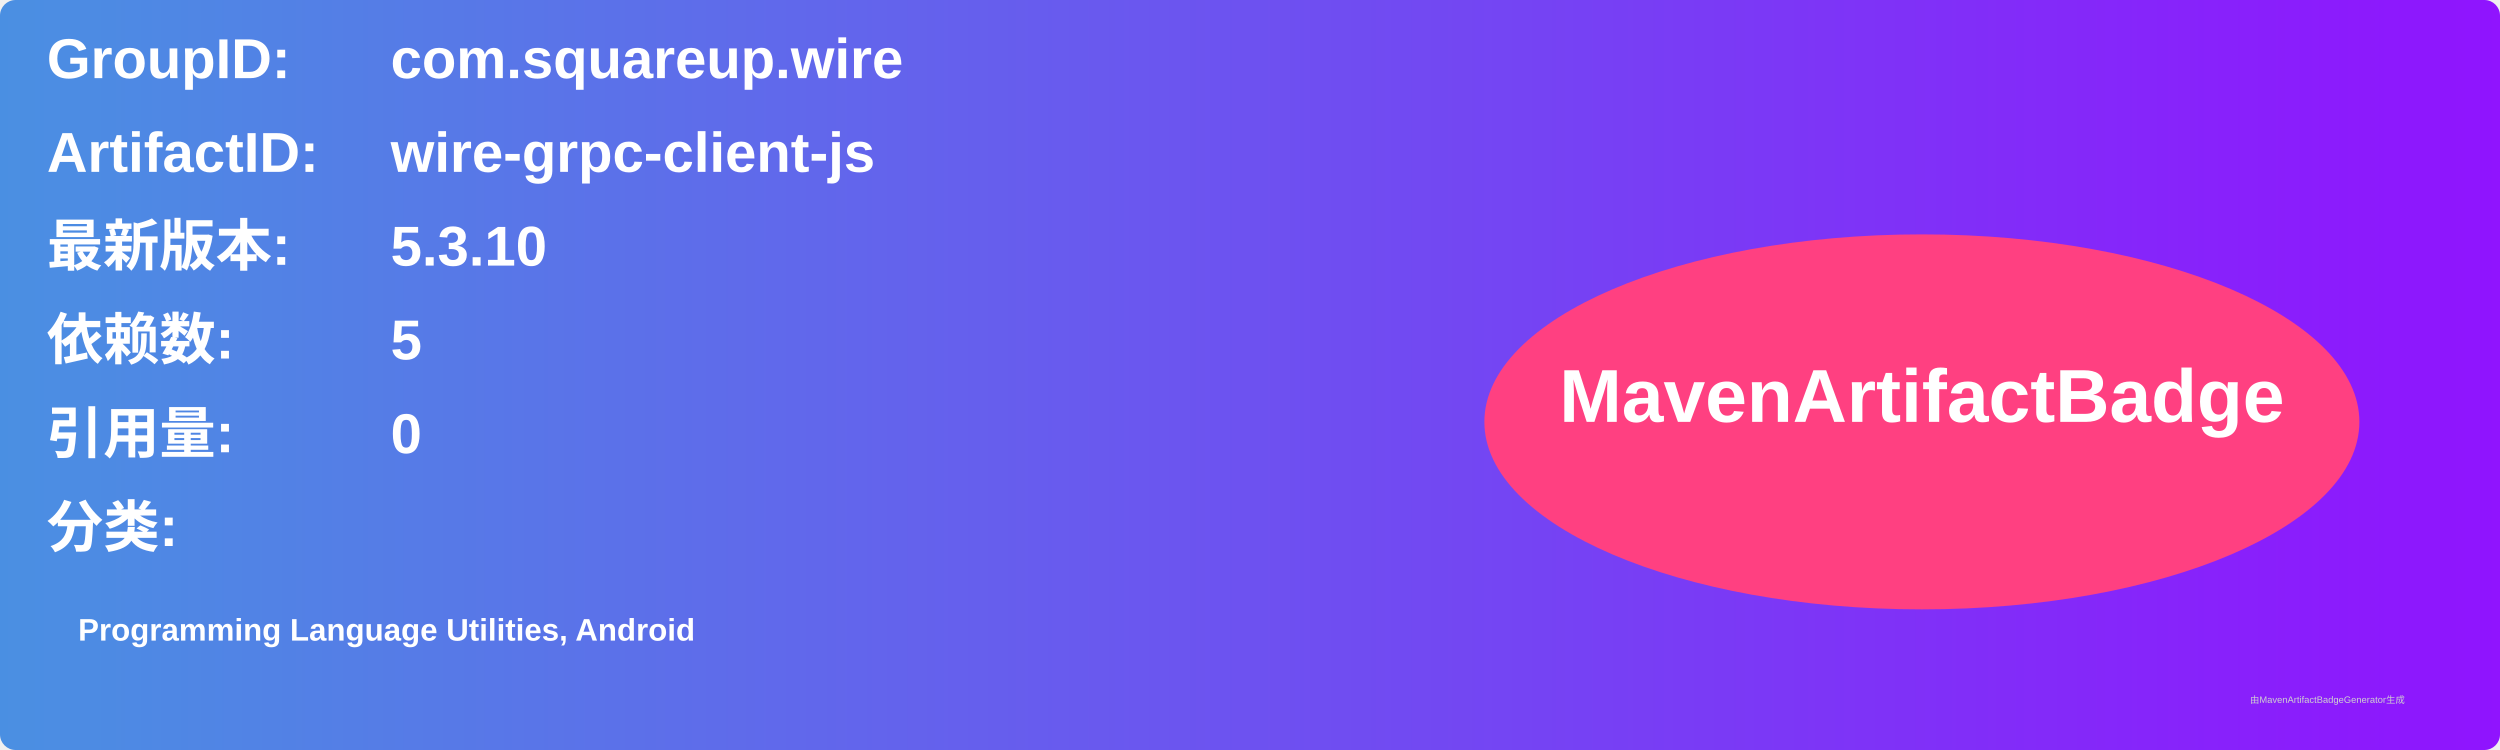
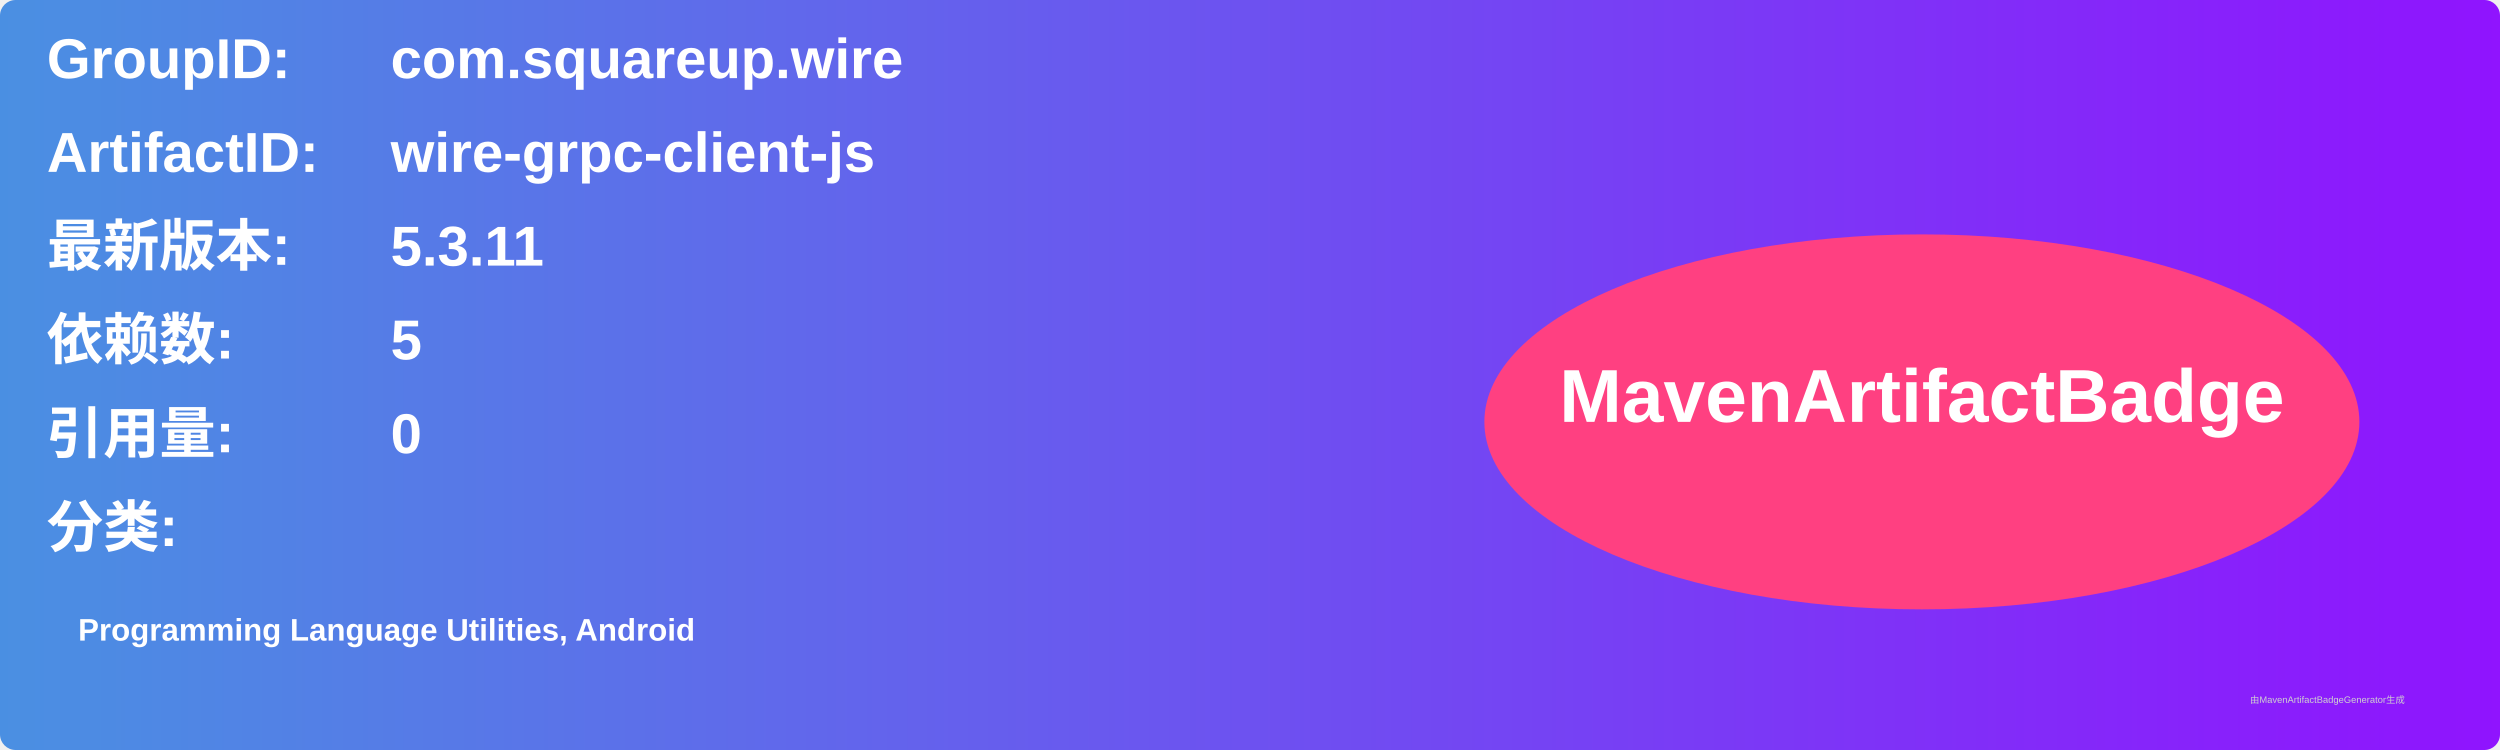
<svg xmlns="http://www.w3.org/2000/svg" width="800" height="240" viewBox="0 0 800 240">
  <linearGradient id="grad" x1="0%" y1="0%" x2="100%" y2="0%">
    <stop offset="0%" stop-color="#4a90e2" />
    <stop offset="100%" stop-color="#9013fe" />
  </linearGradient>
  <rect width="100%" height="100%" rx="5" ry="5" fill="url(#grad)" />
  <g transform="translate(15, 15)">
    <text x="0" y="10" font-family="Arial" font-size="18" fill="white" font-weight="bold" width="260">GroupID:</text>
    <text x="110" y="10" font-family="Arial" font-size="18" fill="white" font-weight="bold" width="460">com.squareup.wire</text>
    <text x="0" y="40" font-family="Arial" font-size="18" fill="white" font-weight="bold" width="260">ArtifactID:</text>
    <text x="110" y="40" font-family="Arial" font-size="18" fill="white" font-weight="bold" width="460">wire-grpc-client-js</text>
    <text x="0" y="70" font-family="Arial" font-size="18" fill="white" font-weight="bold">最新版本:</text>
    <text x="110" y="70" font-family="Arial" font-size="18" fill="white" font-weight="bold">
-       <tspan font-weight="bold">5.3.10</tspan>
+       <tspan font-weight="bold">5.3.11</tspan>
    </text>
    <text x="0" y="100" font-family="Arial" font-size="18" fill="white" font-weight="bold">依赖数: </text>
    <text x="110" y="100" font-family="Arial" font-size="18" fill="white">
      <tspan font-weight="bold">5</tspan>
    </text>
    <text x="0" y="130" font-family="Arial" font-size="18" fill="white" font-weight="bold">引用量: </text>
    <text x="110" y="130" font-family="Arial" font-size="18" fill="white">
      <tspan font-weight="bold">0</tspan>
    </text>
    <text x="0" y="160" font-family="Arial" font-size="18" fill="white" font-weight="bold">分类:</text>
    <text x="10" y="190" font-family="Arial" font-size="10" fill="white">
      <tspan font-weight="bold">Programming Language Utilities, Android</tspan>
    </text>
    <ellipse cx="600" cy="120" rx="140" ry="60" fill="#ff4081" />
    <text x="600" y="120" text-anchor="middle" font-family="Arial" font-size="24" fill="white" font-weight="bold">MavenArtifactBadge</text>
  </g>
  <text x="720" y="225" font-family="Arial" font-size="3" fill="#d0d0d0">由MavenArtifactBadgeGenerator生成</text>
</svg>
